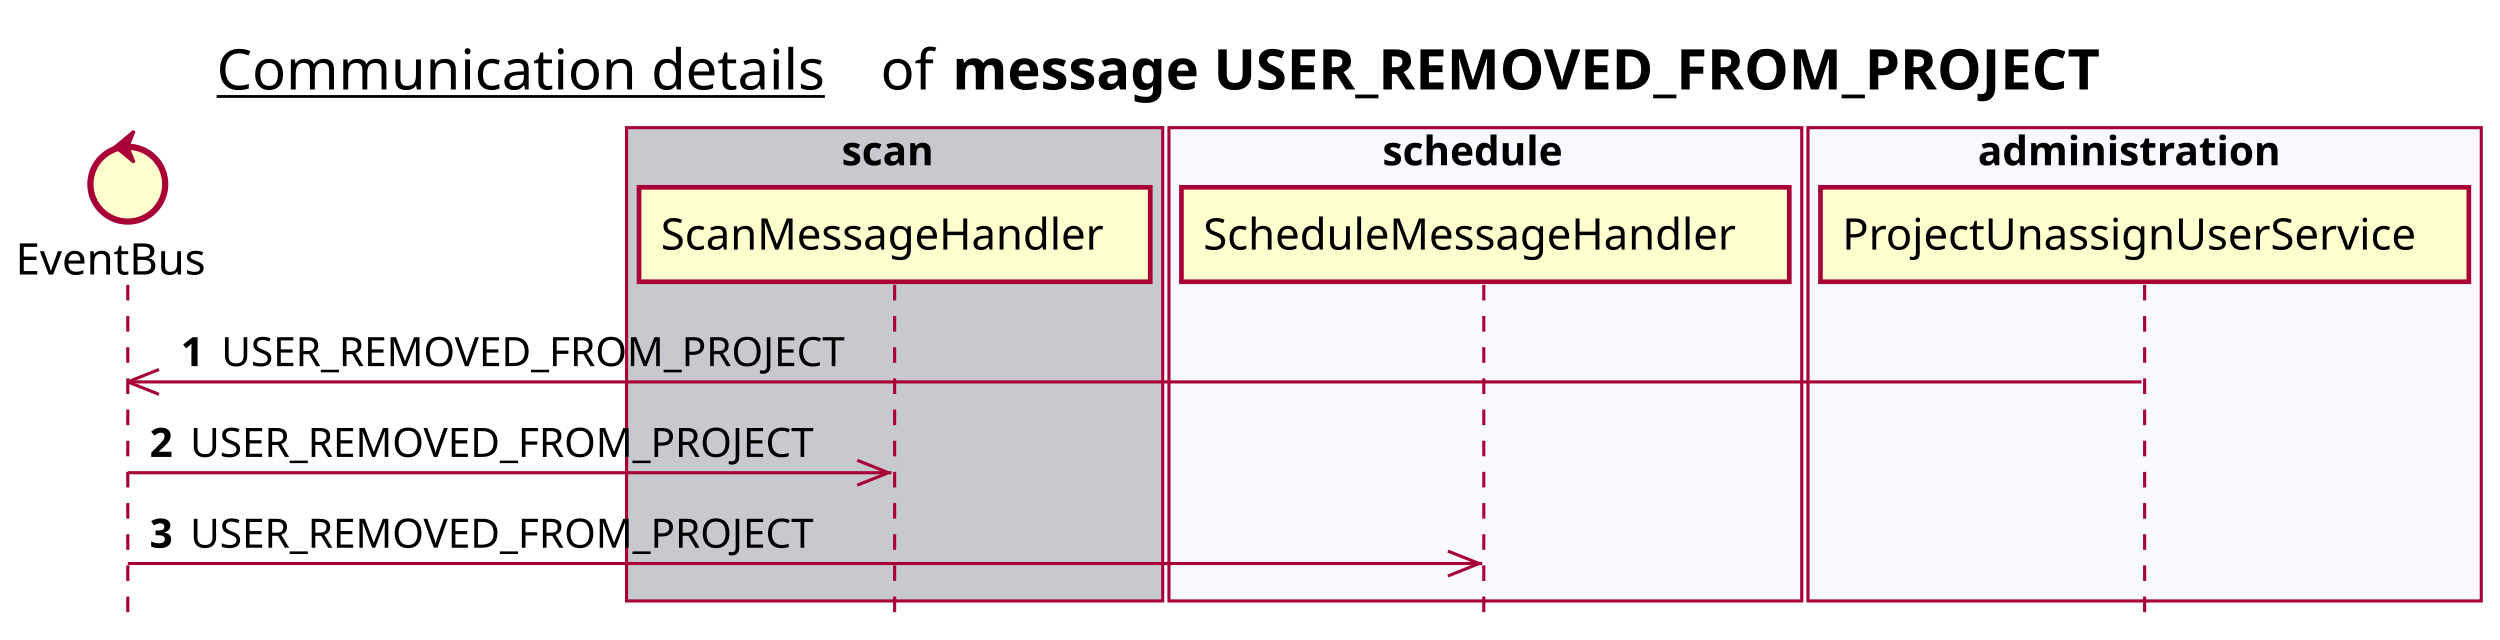
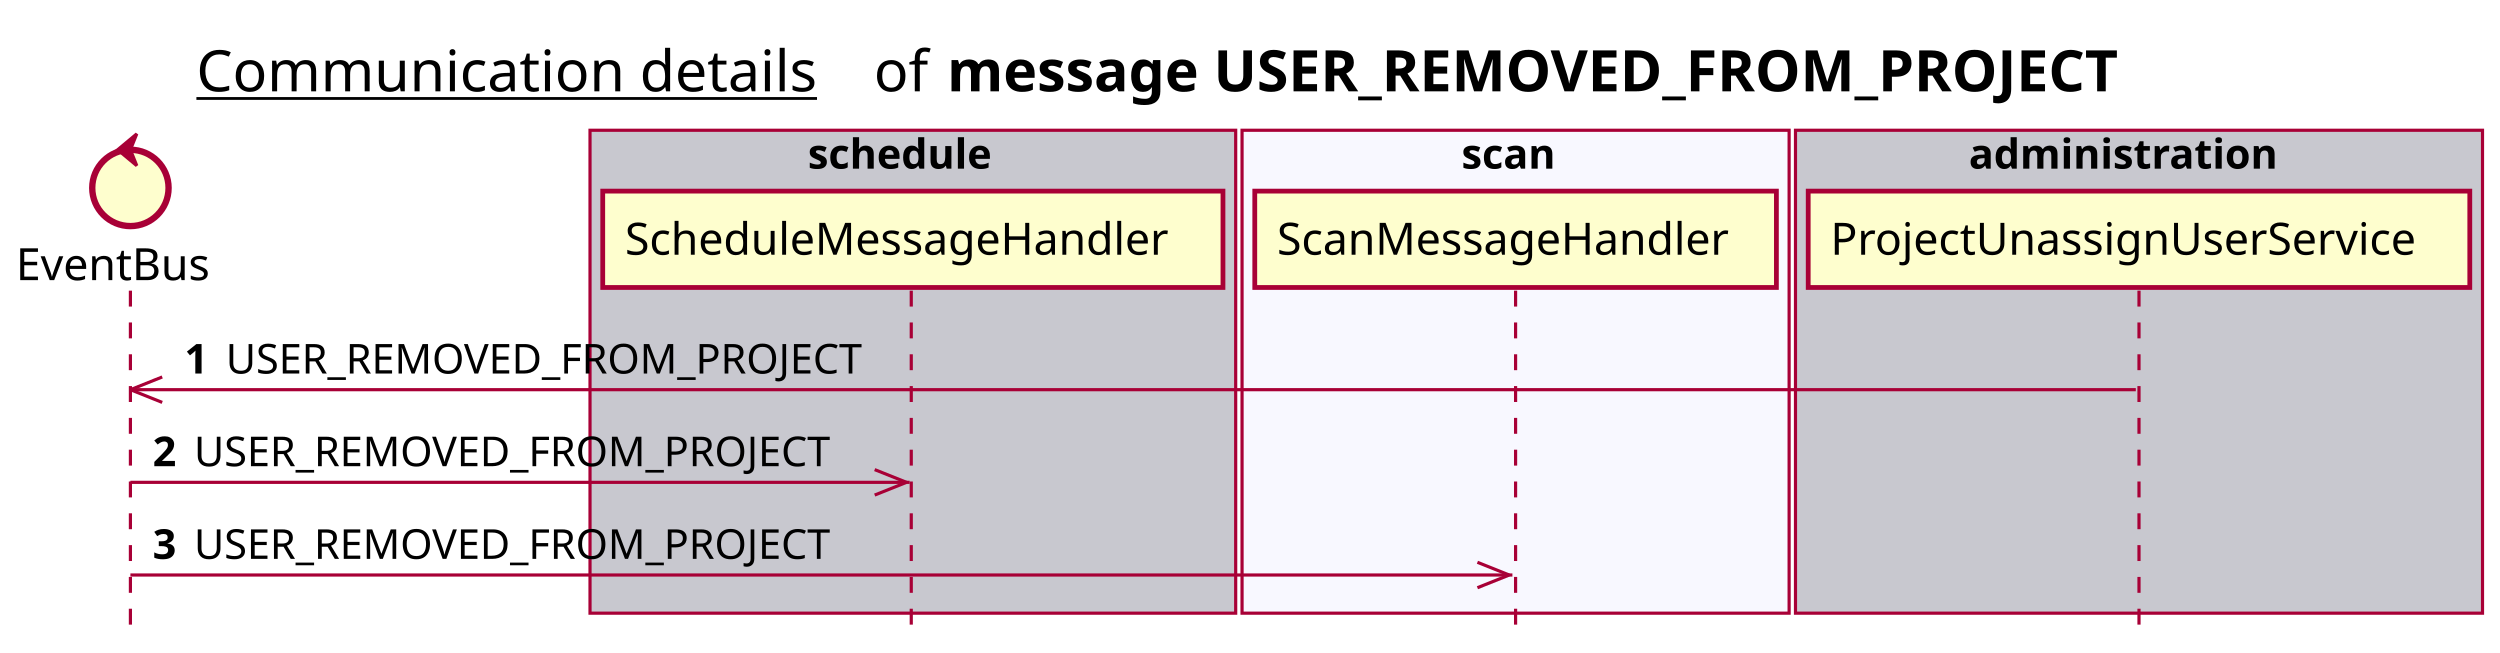
- <svg xmlns="http://www.w3.org/2000/svg" contentScriptType="application/ecmascript" contentStyleType="text/css" height="205px" preserveAspectRatio="none" style="width:802px;height:205px;background:#FFFFFF;" version="1.1" viewBox="0 0 802 205" width="802px" zoomAndPan="magnify">
+ <svg xmlns="http://www.w3.org/2000/svg" contentScriptType="application/ecmascript" contentStyleType="text/css" height="205px" preserveAspectRatio="none" style="width:786px;height:205px;background:#FFFFFF;" version="1.1" viewBox="0 0 786 205" width="786px" zoomAndPan="magnify">
  <defs />
  <g>
-     <text fill="#000000" font-family="sans-serif" font-size="18" lengthAdjust="spacing" text-decoration="underline" textLength="201" x="69.5" y="28.708">Communication details</text>
-     <text fill="#000000" font-family="sans-serif" font-size="18" lengthAdjust="spacing" textLength="17" x="282.5" y="28.708">of</text>
-     <text fill="#000000" font-family="sans-serif" font-size="18" font-weight="bold" lengthAdjust="spacing" textLength="422" x="305.5" y="28.708">message USER_REMOVED_FROM_PROJECT</text>
-     <rect fill="#C8C8CF" height="151.828" style="stroke:#A80036;stroke-width:1.0;" width="172" x="201" y="40.953" />
-     <text fill="#000000" font-family="sans-serif" font-size="13" font-weight="bold" lengthAdjust="spacing" textLength="34" x="270" y="53.02">scan</text>
-     <rect fill="#F8F8FF" height="151.828" style="stroke:#A80036;stroke-width:1.0;" width="203" x="375" y="40.953" />
-     <text fill="#000000" font-family="sans-serif" font-size="13" font-weight="bold" lengthAdjust="spacing" textLength="66" x="443.5" y="53.02">schedule</text>
-     <rect fill="#F8F8FF" height="151.828" style="stroke:#A80036;stroke-width:1.0;" width="216" x="580" y="40.953" />
-     <text fill="#000000" font-family="sans-serif" font-size="13" font-weight="bold" lengthAdjust="spacing" textLength="107" x="634.5" y="53.02">administration</text>
+     <text fill="#000000" font-family="sans-serif" font-size="18" lengthAdjust="spacing" text-decoration="underline" textLength="201" x="61.75" y="28.708">Communication details</text>
+     <text fill="#000000" font-family="sans-serif" font-size="18" lengthAdjust="spacing" textLength="17" x="274.75" y="28.708">of</text>
+     <text fill="#000000" font-family="sans-serif" font-size="18" font-weight="bold" lengthAdjust="spacing" textLength="422" x="297.75" y="28.708">message USER_REMOVED_FROM_PROJECT</text>
+     <rect fill="#C8C8CF" height="151.828" style="stroke:#A80036;stroke-width:1.0;" width="203" x="185.5" y="40.953" />
+     <text fill="#000000" font-family="sans-serif" font-size="13" font-weight="bold" lengthAdjust="spacing" textLength="66" x="254" y="53.02">schedule</text>
+     <rect fill="#F8F8FF" height="151.828" style="stroke:#A80036;stroke-width:1.0;" width="172" x="390.5" y="40.953" />
+     <text fill="#000000" font-family="sans-serif" font-size="13" font-weight="bold" lengthAdjust="spacing" textLength="34" x="459.5" y="53.02">scan</text>
+     <rect fill="#C8C8CF" height="151.828" style="stroke:#A80036;stroke-width:1.0;" width="216" x="564.5" y="40.953" />
+     <text fill="#000000" font-family="sans-serif" font-size="13" font-weight="bold" lengthAdjust="spacing" textLength="107" x="619" y="53.02">administration</text>
    <line style="stroke:#A80036;stroke-width:1.0;stroke-dasharray:5.0,5.0;" x1="41" x2="41" y1="91.383" y2="198.781" />
-     <line style="stroke:#A80036;stroke-width:1.0;stroke-dasharray:5.0,5.0;" x1="287" x2="287" y1="91.383" y2="198.781" />
-     <line style="stroke:#A80036;stroke-width:1.0;stroke-dasharray:5.0,5.0;" x1="476" x2="476" y1="91.383" y2="198.781" />
-     <line style="stroke:#A80036;stroke-width:1.0;stroke-dasharray:5.0,5.0;" x1="688" x2="688" y1="91.383" y2="198.781" />
+     <line style="stroke:#A80036;stroke-width:1.0;stroke-dasharray:5.0,5.0;" x1="286.5" x2="286.5" y1="91.383" y2="198.781" />
+     <line style="stroke:#A80036;stroke-width:1.0;stroke-dasharray:5.0,5.0;" x1="476.5" x2="476.5" y1="91.383" y2="198.781" />
+     <line style="stroke:#A80036;stroke-width:1.0;stroke-dasharray:5.0,5.0;" x1="672.5" x2="672.5" y1="91.383" y2="198.781" />
    <text fill="#000000" font-family="sans-serif" font-size="14" lengthAdjust="spacing" textLength="66" x="5" y="88.081">EventBus</text>
    <ellipse cx="41" cy="59.086" fill="#FEFECE" rx="12" ry="12" style="stroke:#A80036;stroke-width:2.0;" />
    <polygon fill="#A80036" points="37,47.086,43,42.086,41,47.086,43,52.086,37,47.086" style="stroke:#A80036;stroke-width:1.0;" />
-     <rect fill="#FEFECE" height="30.297" style="stroke:#A80036;stroke-width:1.5;" width="164" x="205" y="60.086" />
-     <text fill="#000000" font-family="sans-serif" font-size="14" lengthAdjust="spacing" textLength="150" x="212" y="80.081">ScanMessageHandler</text>
-     <rect fill="#FEFECE" height="30.297" style="stroke:#A80036;stroke-width:1.5;" width="195" x="379" y="60.086" />
-     <text fill="#000000" font-family="sans-serif" font-size="14" lengthAdjust="spacing" textLength="181" x="386" y="80.081">ScheduleMessageHandler</text>
-     <rect fill="#FEFECE" height="30.297" style="stroke:#A80036;stroke-width:1.5;" width="208" x="584" y="60.086" />
-     <text fill="#000000" font-family="sans-serif" font-size="14" lengthAdjust="spacing" textLength="194" x="591" y="80.081">ProjectUnassignUserService</text>
+     <rect fill="#FEFECE" height="30.297" style="stroke:#A80036;stroke-width:1.5;" width="195" x="189.5" y="60.086" />
+     <text fill="#000000" font-family="sans-serif" font-size="14" lengthAdjust="spacing" textLength="181" x="196.5" y="80.081">ScheduleMessageHandler</text>
+     <rect fill="#FEFECE" height="30.297" style="stroke:#A80036;stroke-width:1.5;" width="164" x="394.5" y="60.086" />
+     <text fill="#000000" font-family="sans-serif" font-size="14" lengthAdjust="spacing" textLength="150" x="401.5" y="80.081">ScanMessageHandler</text>
+     <rect fill="#FEFECE" height="30.297" style="stroke:#A80036;stroke-width:1.5;" width="208" x="568.5" y="60.086" />
+     <text fill="#000000" font-family="sans-serif" font-size="14" lengthAdjust="spacing" textLength="194" x="575.5" y="80.081">ProjectUnassignUserService</text>
    <line style="stroke:#A80036;stroke-width:1.0;" x1="41" x2="51" y1="122.516" y2="118.516" />
    <line style="stroke:#A80036;stroke-width:1.0;" x1="41" x2="51" y1="122.516" y2="126.516" />
-     <line style="stroke:#A80036;stroke-width:1.0;" x1="41" x2="687" y1="122.516" y2="122.516" />
+     <line style="stroke:#A80036;stroke-width:1.0;" x1="41" x2="671.5" y1="122.516" y2="122.516" />
    <text fill="#000000" font-family="sans-serif" font-size="13" font-weight="bold" lengthAdjust="spacing" textLength="9" x="58" y="117.45">1</text>
    <text fill="#000000" font-family="sans-serif" font-size="13" lengthAdjust="spacing" textLength="209" x="71" y="117.45">USER_REMOVED_FROM_PROJECT</text>
    <line style="stroke:#A80036;stroke-width:1.0;" x1="285" x2="275" y1="151.648" y2="147.648" />
    <line style="stroke:#A80036;stroke-width:1.0;" x1="285" x2="275" y1="151.648" y2="155.648" />
    <line style="stroke:#A80036;stroke-width:1.0;" x1="41" x2="286" y1="151.648" y2="151.648" />
    <text fill="#000000" font-family="sans-serif" font-size="13" font-weight="bold" lengthAdjust="spacing" textLength="9" x="48" y="146.583">2</text>
    <text fill="#000000" font-family="sans-serif" font-size="13" lengthAdjust="spacing" textLength="209" x="61" y="146.583">USER_REMOVED_FROM_PROJECT</text>
    <line style="stroke:#A80036;stroke-width:1.0;" x1="474.5" x2="464.5" y1="180.781" y2="176.781" />
    <line style="stroke:#A80036;stroke-width:1.0;" x1="474.5" x2="464.5" y1="180.781" y2="184.781" />
    <line style="stroke:#A80036;stroke-width:1.0;" x1="41" x2="475.5" y1="180.781" y2="180.781" />
    <text fill="#000000" font-family="sans-serif" font-size="13" font-weight="bold" lengthAdjust="spacing" textLength="9" x="48" y="175.715">3</text>
    <text fill="#000000" font-family="sans-serif" font-size="13" lengthAdjust="spacing" textLength="209" x="61" y="175.715">USER_REMOVED_FROM_PROJECT</text>
  </g>
</svg>
